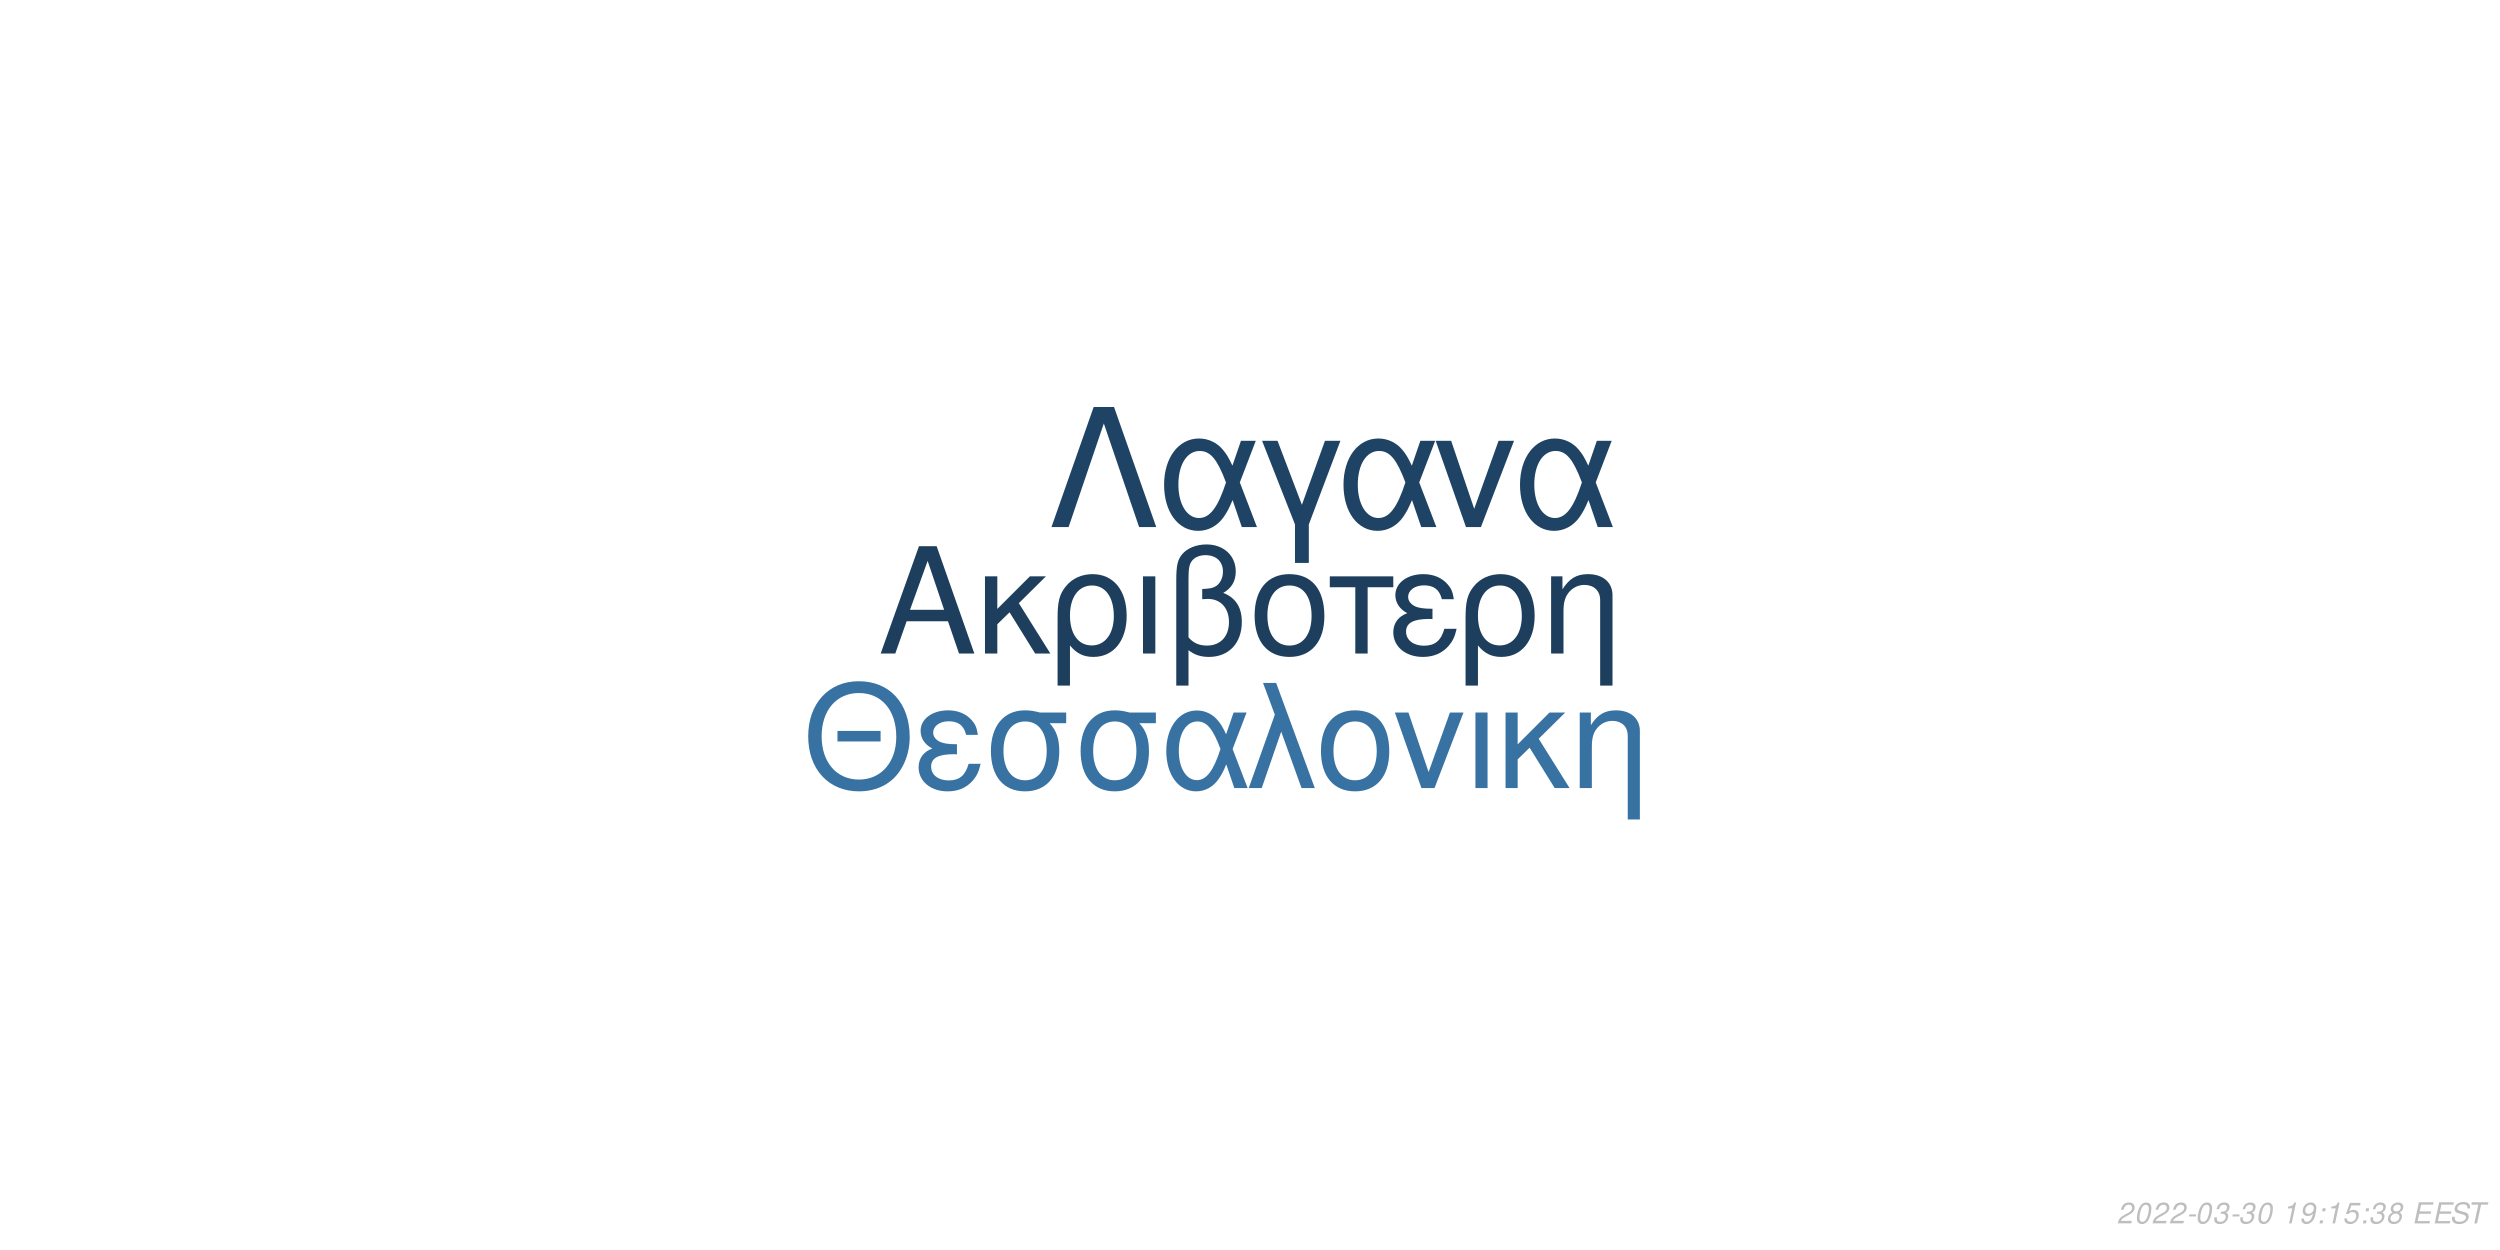
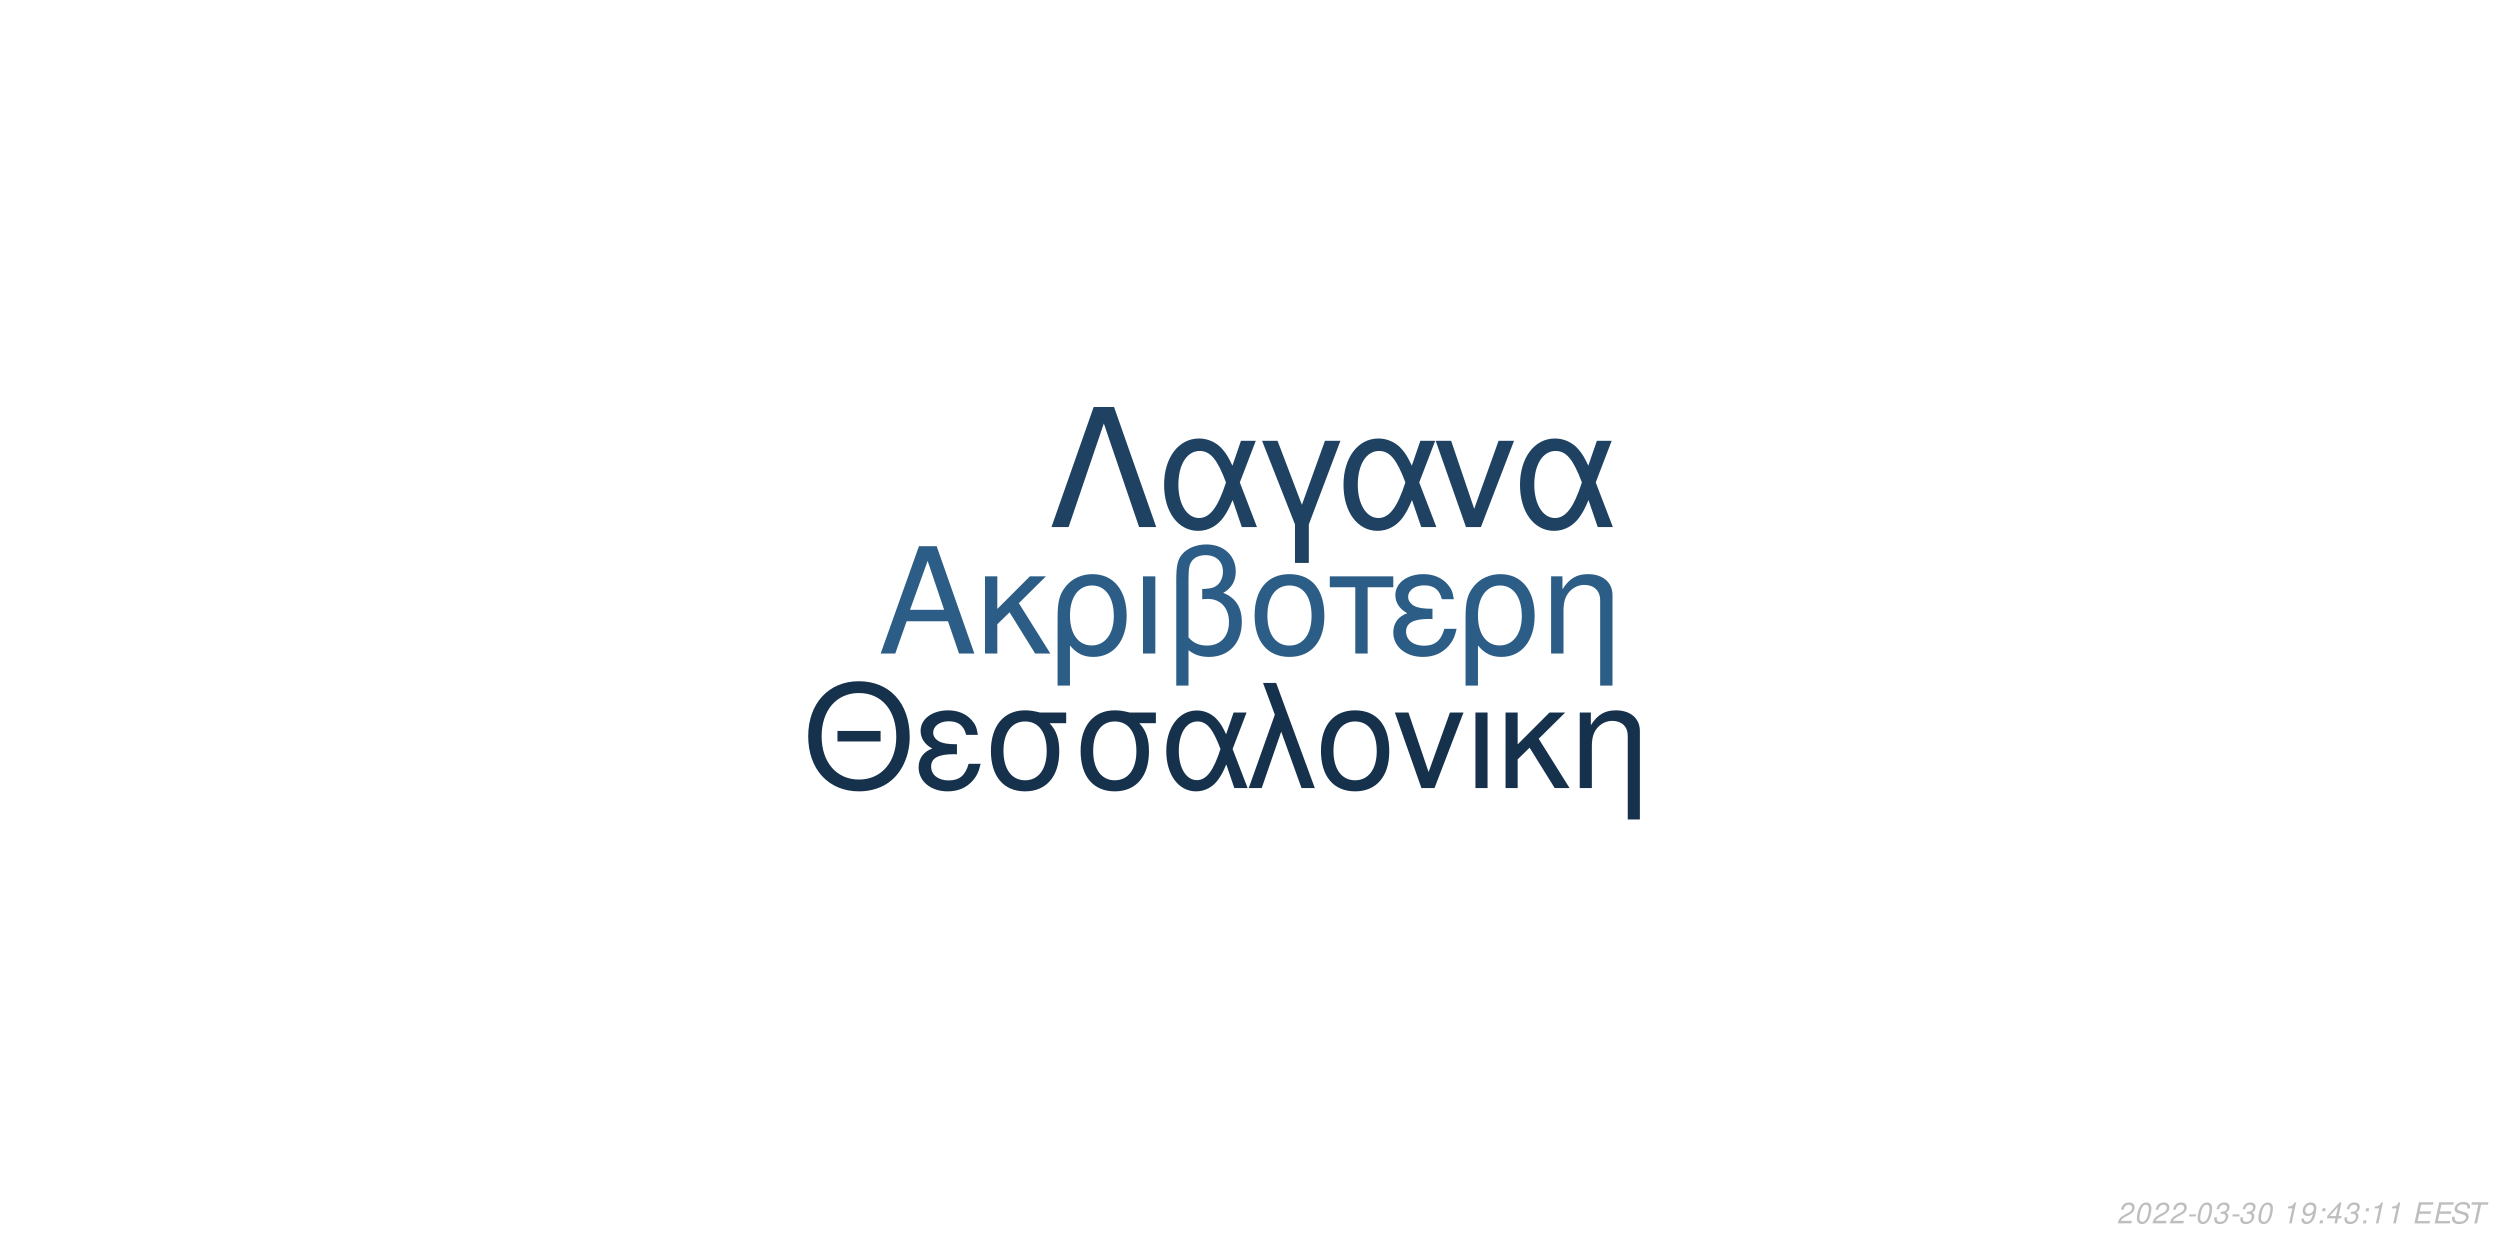
<svg xmlns="http://www.w3.org/2000/svg" xmlns:xlink="http://www.w3.org/1999/xlink" width="864pt" height="432pt" viewBox="0 0 864 432" version="1.1">
  <defs>
    <g>
      <symbol overflow="visible" id="glyph0-0">
        <path style="stroke:none;" d="" />
      </symbol>
      <symbol overflow="visible" id="glyph0-1">
        <path style="stroke:none;" d="M 24.125 -11.141 L 27.938 0 L 33.234 0 L 20.203 -37.094 L 14.094 -37.094 L 0.859 0 L 5.906 0 L 9.828 -11.141 Z M 22.797 -15.109 L 11 -15.109 L 17.094 -32.016 Z M 22.797 -15.109 " />
      </symbol>
      <symbol overflow="visible" id="glyph0-2">
        <path style="stroke:none;" d="M 7.172 -15.422 L 7.172 -26.672 L 2.906 -26.672 L 2.906 0 L 7.172 0 L 7.172 -10.125 L 11.406 -14.25 L 20.25 0 L 25.5 0 L 14.609 -17.406 L 23.969 -26.672 L 18.422 -26.672 Z M 7.172 -15.422 " />
      </symbol>
      <symbol overflow="visible" id="glyph0-3">
        <path style="stroke:none;" d="M 3 11.094 L 7.281 11.094 L 7.281 -2.797 C 9.516 -0.047 11.953 1.172 15.375 1.172 C 22.344 1.172 26.875 -4.422 26.875 -13.031 C 26.875 -21.891 22.297 -27.438 15.062 -27.438 C 11.297 -27.438 7.984 -25.906 5.797 -23.156 C 3.672 -20.516 3 -17.969 3 -12.359 Z M 14.906 -23.516 C 19.547 -23.516 22.438 -19.438 22.438 -12.922 C 22.438 -6.812 19.391 -2.797 14.812 -2.797 C 10.172 -2.797 7.281 -6.766 7.281 -13.125 C 7.281 -19.484 10.234 -23.516 14.906 -23.516 Z M 14.906 -23.516 " />
      </symbol>
      <symbol overflow="visible" id="glyph0-4">
        <path style="stroke:none;" d="M 3.516 0 L 7.781 0 L 7.781 -26.672 L 3.516 -26.672 Z M 3.516 0 " />
      </symbol>
      <symbol overflow="visible" id="glyph0-5">
        <path style="stroke:none;" d="M 4.016 11.094 L 8.25 11.094 L 8.25 -1.172 C 10.172 0.406 12.422 1.172 15.312 1.172 C 22.188 1.172 26.672 -3.609 26.672 -10.891 C 26.672 -15.984 24.578 -19.234 20.25 -20.969 C 23.109 -22.547 24.578 -25.031 24.578 -28.344 C 24.578 -33.844 20.406 -37.703 14.453 -37.703 C 10.938 -37.703 7.734 -36.391 6 -34.25 C 4.484 -32.422 4.016 -30.328 4.016 -25.391 Z M 8.25 -25.656 C 8.25 -29.359 8.5 -30.844 9.469 -32.062 C 10.375 -33.281 12.156 -34 14.094 -34 C 17.812 -34 20.156 -31.812 20.156 -28.297 C 20.156 -25.953 18.984 -23.812 17.297 -23.047 C 16.281 -22.547 15.469 -22.438 12.984 -22.297 L 12.984 -18.781 C 13.734 -18.828 14.344 -18.875 14.969 -18.875 C 19.344 -18.875 22.234 -15.719 22.234 -10.891 C 22.234 -5.906 19.281 -2.75 14.656 -2.75 C 11.953 -2.75 9.922 -3.609 8.25 -5.594 Z M 8.25 -25.656 " />
      </symbol>
      <symbol overflow="visible" id="glyph0-6">
        <path style="stroke:none;" d="M 14.094 -27.438 C 6.562 -27.438 2.094 -22.094 2.094 -13.125 C 2.094 -4.125 6.562 1.172 14.141 1.172 C 21.672 1.172 26.203 -4.172 26.203 -12.922 C 26.203 -22.188 21.828 -27.438 14.094 -27.438 Z M 14.141 -23.516 C 18.938 -23.516 21.781 -19.594 21.781 -12.984 C 21.781 -6.672 18.828 -2.75 14.141 -2.75 C 9.422 -2.75 6.516 -6.672 6.516 -13.125 C 6.516 -19.594 9.422 -23.516 14.141 -23.516 Z M 14.141 -23.516 " />
      </symbol>
      <symbol overflow="visible" id="glyph0-7">
        <path style="stroke:none;" d="M 7.891 0 L 12.156 0 L 12.156 -22.906 L 21.016 -22.906 L 21.016 -26.672 L -0.922 -26.672 L -0.922 -22.906 L 7.891 -22.906 Z M 7.891 0 " />
      </symbol>
      <symbol overflow="visible" id="glyph0-8">
        <path style="stroke:none;" d="M 14.562 -15.469 C 11.344 -15.469 9.562 -15.781 8.297 -16.438 C 6.922 -17.203 6.156 -18.328 6.156 -19.547 C 6.156 -21.891 8.453 -23.562 11.656 -23.562 C 15.062 -23.562 16.953 -22.094 17.812 -18.781 L 21.938 -18.781 C 21.578 -21.266 21.062 -22.5 19.797 -23.922 C 17.812 -26.203 14.906 -27.438 11.453 -27.438 C 5.797 -27.438 1.734 -24.375 1.734 -20.203 C 1.734 -17.609 3.156 -15.375 5.859 -13.938 C 2.797 -12.875 1.016 -10.484 1.016 -7.328 C 1.016 -2.391 5.297 1.172 11.25 1.172 C 14.969 1.172 17.906 -0.109 20.156 -2.641 C 21.578 -4.328 22.297 -5.797 22.906 -8.547 L 18.672 -8.547 C 17.5 -4.422 15.422 -2.703 11.609 -2.703 C 7.938 -2.703 5.438 -4.688 5.438 -7.578 C 5.438 -10.578 7.938 -11.953 13.484 -11.953 C 13.641 -11.953 14.094 -11.953 14.562 -11.906 Z M 14.562 -15.469 " />
      </symbol>
      <symbol overflow="visible" id="glyph0-9">
        <path style="stroke:none;" d="M 3.562 -26.672 L 3.562 0 L 7.844 0 L 7.844 -14.703 C 7.844 -17.906 8.5 -19.891 10.031 -21.531 C 11.406 -22.953 13.188 -23.719 15.062 -23.719 C 18.375 -23.719 20.516 -21.672 20.516 -18.469 L 20.516 11.094 L 24.781 11.094 L 24.781 -20.156 C 24.781 -24.578 21.469 -27.438 16.328 -27.438 C 12.359 -27.438 9.828 -25.906 7.484 -22.188 L 7.484 -26.672 Z M 3.562 -26.672 " />
      </symbol>
      <symbol overflow="visible" id="glyph1-0">
        <path style="stroke:none;" d="" />
      </symbol>
      <symbol overflow="visible" id="glyph1-1">
        <path style="stroke:none;" d="M 26.859 -19.734 L 11.953 -19.734 L 11.953 -16.094 L 26.859 -16.094 Z M 19.328 -36.922 C 8.922 -36.922 1.844 -29.25 1.844 -17.891 C 1.844 -6.484 8.875 1.141 19.391 1.141 C 23.812 1.141 27.703 -0.203 30.641 -2.688 C 34.578 -6.031 36.922 -11.656 36.922 -17.594 C 36.922 -29.297 30 -36.922 19.328 -36.922 Z M 19.328 -32.844 C 27.203 -32.844 32.281 -26.906 32.281 -17.688 C 32.281 -8.922 27.062 -2.938 19.391 -2.938 C 11.609 -2.938 6.484 -8.922 6.484 -17.891 C 6.484 -26.859 11.609 -32.844 19.328 -32.844 Z M 19.328 -32.844 " />
      </symbol>
      <symbol overflow="visible" id="glyph1-2">
        <path style="stroke:none;" d="M 14.25 -15.141 C 11.109 -15.141 9.375 -15.453 8.125 -16.094 C 6.781 -16.844 6.031 -17.938 6.031 -19.141 C 6.031 -21.422 8.266 -23.078 11.406 -23.078 C 14.75 -23.078 16.594 -21.625 17.438 -18.391 L 21.469 -18.391 C 21.125 -20.828 20.625 -22.031 19.391 -23.422 C 17.438 -25.656 14.594 -26.859 11.219 -26.859 C 5.688 -26.859 1.688 -23.875 1.688 -19.781 C 1.688 -17.234 3.094 -15.047 5.734 -13.656 C 2.734 -12.609 1 -10.266 1 -7.172 C 1 -2.344 5.188 1.141 11.016 1.141 C 14.656 1.141 17.547 -0.094 19.734 -2.594 C 21.125 -4.234 21.828 -5.688 22.422 -8.375 L 18.281 -8.375 C 17.141 -4.328 15.094 -2.641 11.359 -2.641 C 7.766 -2.641 5.328 -4.578 5.328 -7.422 C 5.328 -10.359 7.766 -11.703 13.203 -11.703 C 13.359 -11.703 13.797 -11.703 14.25 -11.656 Z M 14.25 -15.141 " />
      </symbol>
      <symbol overflow="visible" id="glyph1-3">
        <path style="stroke:none;" d="M 29 -26.109 L 19.938 -26.109 C 17.594 -26.703 16.438 -26.859 14.703 -26.859 C 7.469 -26.859 2.984 -21.469 2.984 -12.859 C 2.984 -4.031 7.375 1.141 14.797 1.141 C 22.172 1.141 26.609 -4.078 26.609 -12.656 C 26.609 -17.047 25.656 -19.828 23.266 -22.422 L 29 -22.422 Z M 14.797 -23.016 C 19.531 -23.016 22.266 -19.234 22.266 -12.75 C 22.266 -6.531 19.438 -2.688 14.797 -2.688 C 10.172 -2.688 7.328 -6.531 7.328 -12.859 C 7.328 -19.188 10.172 -23.016 14.797 -23.016 Z M 14.797 -23.016 " />
      </symbol>
      <symbol overflow="visible" id="glyph1-4">
        <path style="stroke:none;" d="M 29.344 -26.109 L 24.859 -26.109 L 22.266 -18.578 C 21.125 -21.031 20.484 -22.125 19.328 -23.469 C 17.547 -25.609 14.906 -26.812 12.156 -26.812 C 5.984 -26.812 1.594 -20.984 1.594 -12.812 C 1.594 -4.578 5.828 1.141 11.906 1.141 C 14.953 1.141 17.734 -0.344 19.625 -3.047 C 20.672 -4.531 21.281 -5.688 22.328 -8.172 L 25.109 0 L 29.703 0 L 24.516 -13.5 Z M 20.328 -13.5 C 17.891 -5.922 15.453 -2.734 12.156 -2.734 C 8.516 -2.734 5.922 -6.922 5.922 -12.812 C 5.922 -18.938 8.516 -23.016 12.359 -23.016 C 15.594 -23.016 17.688 -20.531 20.328 -13.5 Z M 20.328 -13.5 " />
      </symbol>
      <symbol overflow="visible" id="glyph1-5">
        <path style="stroke:none;" d="M 1.094 0 L 5.578 0 L 12.312 -19.484 L 19.328 0 L 23.922 0 L 10.562 -36.328 L 6.031 -36.328 L 10.109 -25.359 Z M 1.094 0 " />
      </symbol>
      <symbol overflow="visible" id="glyph1-6">
        <path style="stroke:none;" d="M 13.797 -26.859 C 6.422 -26.859 2.047 -21.625 2.047 -12.859 C 2.047 -4.031 6.422 1.141 13.859 1.141 C 21.234 1.141 25.656 -4.078 25.656 -12.656 C 25.656 -21.719 21.375 -26.859 13.797 -26.859 Z M 13.859 -23.016 C 18.531 -23.016 21.328 -19.188 21.328 -12.703 C 21.328 -6.531 18.438 -2.688 13.859 -2.688 C 9.219 -2.688 6.375 -6.531 6.375 -12.859 C 6.375 -19.188 9.219 -23.016 13.859 -23.016 Z M 13.859 -23.016 " />
      </symbol>
      <symbol overflow="visible" id="glyph1-7">
        <path style="stroke:none;" d="M 14.297 0 L 24.312 -26.109 L 19.625 -26.109 L 12.25 -5.531 L 5.281 -26.109 L 0.594 -26.109 L 9.766 0 Z M 14.297 0 " />
      </symbol>
      <symbol overflow="visible" id="glyph1-8">
        <path style="stroke:none;" d="M 3.438 0 L 7.625 0 L 7.625 -26.109 L 3.438 -26.109 Z M 3.438 0 " />
      </symbol>
      <symbol overflow="visible" id="glyph1-9">
        <path style="stroke:none;" d="M 7.031 -15.094 L 7.031 -26.109 L 2.844 -26.109 L 2.844 0 L 7.031 0 L 7.031 -9.922 L 11.156 -13.953 L 19.828 0 L 24.969 0 L 14.297 -17.047 L 23.469 -26.109 L 18.031 -26.109 Z M 7.031 -15.094 " />
      </symbol>
      <symbol overflow="visible" id="glyph1-10">
        <path style="stroke:none;" d="M 3.484 -26.109 L 3.484 0 L 7.672 0 L 7.672 -14.406 C 7.672 -17.547 8.328 -19.484 9.812 -21.078 C 11.156 -22.469 12.906 -23.219 14.75 -23.219 C 17.984 -23.219 20.078 -21.234 20.078 -18.094 L 20.078 10.859 L 24.266 10.859 L 24.266 -19.734 C 24.266 -24.062 21.031 -26.859 16 -26.859 C 12.109 -26.859 9.609 -25.359 7.328 -21.719 L 7.328 -26.109 Z M 3.484 -26.109 " />
      </symbol>
      <symbol overflow="visible" id="glyph2-0">
        <path style="stroke:none;" d="" />
      </symbol>
      <symbol overflow="visible" id="glyph2-1">
        <path style="stroke:none;" d="M 22.531 -41.484 L 15.484 -41.484 L 0.906 0 L 6.828 0 L 19 -35.797 L 31.188 0 L 37.109 0 Z M 22.531 -41.484 " />
      </symbol>
      <symbol overflow="visible" id="glyph2-2">
        <path style="stroke:none;" d="M 33.516 -29.812 L 28.391 -29.812 L 25.438 -21.219 C 24.125 -24.016 23.391 -25.266 22.078 -26.797 C 20.031 -29.25 17.016 -30.609 13.891 -30.609 C 6.828 -30.609 1.828 -23.953 1.828 -14.625 C 1.828 -5.234 6.656 1.312 13.594 1.312 C 17.078 1.312 20.266 -0.391 22.422 -3.469 C 23.609 -5.172 24.297 -6.484 25.5 -9.328 L 28.688 0 L 33.922 0 L 28 -15.422 Z M 23.219 -15.422 C 20.422 -6.766 17.641 -3.125 13.891 -3.125 C 9.734 -3.125 6.766 -7.906 6.766 -14.625 C 6.766 -21.625 9.734 -26.297 14.109 -26.297 C 17.812 -26.297 20.203 -23.453 23.219 -15.422 Z M 23.219 -15.422 " />
      </symbol>
      <symbol overflow="visible" id="glyph2-3">
        <path style="stroke:none;" d="M 12.062 12.406 L 16.844 12.406 L 16.844 -0.906 L 27.766 -29.812 L 22.422 -29.812 L 14.453 -7.688 L 6.031 -29.812 L 0.688 -29.812 L 12.062 -0.906 Z M 12.062 12.406 " />
      </symbol>
      <symbol overflow="visible" id="glyph2-4">
        <path style="stroke:none;" d="M 16.328 0 L 27.766 -29.812 L 22.422 -29.812 L 14 -6.312 L 6.031 -29.812 L 0.688 -29.812 L 11.156 0 Z M 16.328 0 " />
      </symbol>
      <symbol overflow="visible" id="glyph3-0">
        <path style="stroke:none;" d="" />
      </symbol>
      <symbol overflow="visible" id="glyph3-1">
        <path style="stroke:none;" d="M 5.234 -0.875 L 1.469 -0.875 C 1.641 -1.375 2.203 -1.891 3.109 -2.344 L 4.234 -2.938 C 5.562 -3.625 6.219 -4.469 6.219 -5.484 C 6.219 -5.938 6.062 -6.359 5.797 -6.656 C 5.469 -7.047 4.984 -7.234 4.312 -7.234 C 2.766 -7.234 1.891 -6.453 1.484 -4.734 L 2.375 -4.734 C 2.484 -5.188 2.609 -5.484 2.797 -5.75 C 3.094 -6.203 3.609 -6.453 4.188 -6.453 C 4.891 -6.453 5.344 -6.031 5.344 -5.375 C 5.344 -4.703 4.859 -4.094 4.016 -3.656 L 2.984 -3.125 C 1.234 -2.188 0.797 -1.656 0.344 -0.016 L 5.047 -0.016 Z M 5.234 -0.875 " />
      </symbol>
      <symbol overflow="visible" id="glyph3-2">
        <path style="stroke:none;" d="M 4.203 -7.234 C 3.375 -7.234 2.688 -6.812 2.125 -5.984 C 1.484 -5.047 0.984 -3.188 0.984 -1.734 C 0.984 -1.109 1.172 -0.562 1.484 -0.266 C 1.797 0.047 2.281 0.234 2.766 0.234 C 3.625 0.234 4.281 -0.156 4.859 -1.016 C 5.516 -1.953 6 -3.797 6 -5.266 C 6 -6.5 5.328 -7.234 4.203 -7.234 Z M 4.094 -6.453 C 4.734 -6.453 5.125 -5.984 5.125 -5.156 C 5.125 -4.203 4.781 -2.625 4.406 -1.812 C 3.984 -0.938 3.516 -0.547 2.875 -0.547 C 2.25 -0.547 1.875 -1.031 1.875 -1.828 C 1.875 -2.797 2.203 -4.344 2.594 -5.203 C 2.984 -6.047 3.453 -6.453 4.094 -6.453 Z M 4.094 -6.453 " />
      </symbol>
      <symbol overflow="visible" id="glyph3-3">
        <path style="stroke:none;" d="M 3.516 -3.125 L 1.125 -3.125 L 0.969 -2.406 L 3.359 -2.406 Z M 3.516 -3.125 " />
      </symbol>
      <symbol overflow="visible" id="glyph3-4">
        <path style="stroke:none;" d="M 2.922 -3.312 C 3.125 -3.344 3.234 -3.344 3.375 -3.344 C 4.203 -3.344 4.688 -3 4.688 -2.406 C 4.688 -1.312 3.906 -0.547 2.781 -0.547 C 2.047 -0.547 1.594 -0.938 1.594 -1.562 C 1.594 -1.719 1.609 -1.844 1.656 -2.094 L 0.766 -2.094 C 0.734 -1.797 0.719 -1.641 0.719 -1.469 C 0.719 -0.375 1.406 0.234 2.641 0.234 C 3.547 0.234 4.297 -0.078 4.812 -0.656 C 5.266 -1.156 5.562 -1.875 5.562 -2.547 C 5.562 -3.125 5.344 -3.453 4.797 -3.734 C 5.641 -4.234 6.016 -4.844 6.016 -5.734 C 6.016 -6.656 5.312 -7.234 4.203 -7.234 C 3.375 -7.234 2.672 -6.938 2.188 -6.375 C 1.891 -6.031 1.703 -5.641 1.516 -4.906 L 2.391 -4.906 C 2.5 -5.359 2.594 -5.594 2.734 -5.812 C 3.047 -6.234 3.516 -6.453 4.078 -6.453 C 4.734 -6.453 5.141 -6.125 5.141 -5.578 C 5.141 -5.188 5.016 -4.797 4.797 -4.547 C 4.516 -4.234 4 -4.062 3.266 -4.062 L 3.078 -4.062 Z M 2.922 -3.312 " />
      </symbol>
      <symbol overflow="visible" id="glyph3-5">
        <path style="stroke:none;" d="" />
      </symbol>
      <symbol overflow="visible" id="glyph3-6">
        <path style="stroke:none;" d="M 3.703 -5.188 L 2.594 0 L 3.469 0 L 5.016 -7.234 L 4.438 -7.234 C 3.906 -6.156 3.688 -6.016 2.234 -5.812 L 2.109 -5.188 Z M 3.703 -5.188 " />
      </symbol>
      <symbol overflow="visible" id="glyph3-7">
        <path style="stroke:none;" d="M 0.844 -1.656 C 0.844 -1.547 0.844 -1.438 0.844 -1.375 C 0.844 -0.406 1.531 0.234 2.578 0.234 C 3.203 0.234 3.766 0.016 4.297 -0.438 C 4.938 -1 5.312 -1.656 5.594 -2.719 C 5.844 -3.672 6.016 -4.766 6.016 -5.375 C 6.016 -5.844 5.844 -6.328 5.547 -6.656 C 5.203 -7.031 4.703 -7.234 4.062 -7.234 C 2.516 -7.234 1.297 -5.938 1.297 -4.266 C 1.297 -3.203 1.984 -2.547 3.047 -2.547 C 3.484 -2.547 3.953 -2.672 4.281 -2.891 C 4.406 -2.984 4.547 -3.078 4.828 -3.344 C 4.438 -1.484 3.703 -0.547 2.703 -0.547 C 2.109 -0.547 1.719 -0.938 1.719 -1.547 L 1.719 -1.656 Z M 3.953 -6.453 C 4.625 -6.453 5.141 -5.953 5.141 -5.281 C 5.141 -4.188 4.312 -3.312 3.297 -3.312 C 2.594 -3.312 2.172 -3.734 2.172 -4.453 C 2.172 -5.562 2.984 -6.453 3.953 -6.453 Z M 3.953 -6.453 " />
      </symbol>
      <symbol overflow="visible" id="glyph3-8">
        <path style="stroke:none;" d="M 2.359 -1.031 L 1.312 -1.031 L 1.094 0 L 2.141 0 Z M 3.266 -5.234 L 2.219 -5.234 L 2 -4.203 L 3.047 -4.203 Z M 3.266 -5.234 " />
      </symbol>
      <symbol overflow="visible" id="glyph3-9">
-         <path style="stroke:none;" d="M 6.297 -7.094 L 2.594 -7.094 L 1.234 -3.234 L 2.047 -3.234 C 2.656 -3.766 2.938 -3.906 3.531 -3.906 C 4.328 -3.906 4.797 -3.453 4.797 -2.688 C 4.797 -1.438 3.969 -0.547 2.828 -0.547 C 2.031 -0.547 1.609 -0.938 1.578 -1.734 L 0.703 -1.734 L 0.703 -1.516 C 0.703 -0.938 0.844 -0.547 1.188 -0.266 C 1.562 0.062 2.078 0.234 2.703 0.234 C 3.656 0.234 4.391 -0.156 4.984 -0.922 C 5.422 -1.5 5.672 -2.234 5.672 -2.953 C 5.672 -4 4.938 -4.672 3.812 -4.672 C 3.328 -4.672 2.906 -4.547 2.406 -4.234 L 3.109 -6.219 L 6.109 -6.219 Z M 6.297 -7.094 " />
+         <path style="stroke:none;" d="M 3.625 -1.75 L 3.266 0 L 4.141 0 L 4.516 -1.75 L 5.562 -1.75 L 5.734 -2.531 L 4.688 -2.531 L 5.688 -7.234 L 5.016 -7.234 L 0.844 -2.672 L 0.641 -1.75 Z M 3.797 -2.531 L 1.594 -2.531 L 4.469 -5.703 Z M 3.797 -2.531 " />
      </symbol>
      <symbol overflow="visible" id="glyph3-10">
-         <path style="stroke:none;" d="M 4.766 -3.797 C 5.078 -3.969 5.234 -4.078 5.438 -4.234 C 5.812 -4.594 6.062 -5.172 6.062 -5.734 C 6.062 -6.625 5.344 -7.234 4.266 -7.234 C 2.812 -7.234 1.703 -6.219 1.703 -4.875 C 1.703 -4.406 1.875 -4.125 2.359 -3.812 C 1.297 -3.312 0.75 -2.516 0.75 -1.469 C 0.75 -0.438 1.547 0.234 2.812 0.234 C 3.656 0.234 4.359 -0.094 4.938 -0.734 C 5.359 -1.234 5.609 -1.859 5.609 -2.438 C 5.609 -3.047 5.312 -3.516 4.766 -3.797 Z M 4.109 -6.453 C 4.797 -6.453 5.188 -6.125 5.188 -5.578 C 5.188 -5.266 5.062 -4.922 4.859 -4.672 C 4.562 -4.312 4.188 -4.156 3.656 -4.156 C 2.984 -4.156 2.594 -4.453 2.594 -4.984 C 2.594 -5.859 3.203 -6.453 4.109 -6.453 Z M 3.453 -3.406 C 4.234 -3.406 4.734 -2.984 4.734 -2.312 C 4.734 -1.312 3.922 -0.547 2.875 -0.547 C 2.125 -0.547 1.625 -0.969 1.625 -1.625 C 1.625 -2.609 2.438 -3.406 3.453 -3.406 Z M 3.453 -3.406 " />
+         <path style="stroke:none;" d="M 2.547 -3.312 L 6.5 -3.312 L 6.688 -4.141 L 2.719 -4.141 L 3.219 -6.469 L 7.344 -6.469 L 7.516 -7.297 L 2.453 -7.297 L 0.906 0 L 6.125 0 L 6.297 -0.812 L 2.016 -0.812 Z M 2.547 -3.312 " />
      </symbol>
      <symbol overflow="visible" id="glyph3-11">
-         <path style="stroke:none;" d="M 2.547 -3.312 L 6.5 -3.312 L 6.688 -4.141 L 2.719 -4.141 L 3.219 -6.469 L 7.344 -6.469 L 7.516 -7.297 L 2.453 -7.297 L 0.906 0 L 6.125 0 L 6.297 -0.812 L 2.016 -0.812 Z M 2.547 -3.312 " />
+         <path style="stroke:none;" d="M 7.062 -5.156 C 7.125 -5.438 7.141 -5.562 7.141 -5.703 C 7.141 -6.156 6.938 -6.594 6.594 -6.891 C 6.188 -7.25 5.656 -7.406 4.875 -7.406 C 3.844 -7.406 3.047 -7.125 2.5 -6.562 C 2.094 -6.141 1.781 -5.438 1.781 -4.922 C 1.781 -4.297 2.219 -3.766 2.891 -3.562 L 4.594 -3.094 C 5.406 -2.859 5.734 -2.578 5.734 -2.094 C 5.734 -1.781 5.547 -1.406 5.266 -1.141 C 4.844 -0.766 4.266 -0.578 3.453 -0.578 C 2.328 -0.578 1.812 -0.984 1.812 -1.906 C 1.812 -2.047 1.812 -2.125 1.844 -2.312 L 0.984 -2.312 C 0.906 -2.062 0.891 -1.906 0.891 -1.688 C 0.891 -0.484 1.797 0.234 3.297 0.234 C 4.359 0.234 5.234 -0.062 5.812 -0.609 C 6.344 -1.078 6.688 -1.797 6.688 -2.375 C 6.688 -2.641 6.609 -2.906 6.453 -3.156 C 6.234 -3.5 5.938 -3.703 5.469 -3.828 L 3.75 -4.312 C 2.984 -4.547 2.734 -4.734 2.734 -5.188 C 2.734 -5.547 2.875 -5.844 3.188 -6.109 C 3.547 -6.438 4.031 -6.594 4.703 -6.594 C 5.266 -6.594 5.688 -6.484 5.906 -6.297 C 6.094 -6.125 6.219 -5.797 6.219 -5.516 C 6.219 -5.422 6.203 -5.344 6.188 -5.156 Z M 7.062 -5.156 " />
      </symbol>
      <symbol overflow="visible" id="glyph3-12">
-         <path style="stroke:none;" d="M 7.062 -5.156 C 7.125 -5.438 7.141 -5.562 7.141 -5.703 C 7.141 -6.156 6.938 -6.594 6.594 -6.891 C 6.188 -7.25 5.656 -7.406 4.875 -7.406 C 3.844 -7.406 3.047 -7.125 2.5 -6.562 C 2.094 -6.141 1.781 -5.438 1.781 -4.922 C 1.781 -4.297 2.219 -3.766 2.891 -3.562 L 4.594 -3.094 C 5.406 -2.859 5.734 -2.578 5.734 -2.094 C 5.734 -1.781 5.547 -1.406 5.266 -1.141 C 4.844 -0.766 4.266 -0.578 3.453 -0.578 C 2.328 -0.578 1.812 -0.984 1.812 -1.906 C 1.812 -2.047 1.812 -2.125 1.844 -2.312 L 0.984 -2.312 C 0.906 -2.062 0.891 -1.906 0.891 -1.688 C 0.891 -0.484 1.797 0.234 3.297 0.234 C 4.359 0.234 5.234 -0.062 5.812 -0.609 C 6.344 -1.078 6.688 -1.797 6.688 -2.375 C 6.688 -2.641 6.609 -2.906 6.453 -3.156 C 6.234 -3.5 5.938 -3.703 5.469 -3.828 L 3.75 -4.312 C 2.984 -4.547 2.734 -4.734 2.734 -5.188 C 2.734 -5.547 2.875 -5.844 3.188 -6.109 C 3.547 -6.438 4.031 -6.594 4.703 -6.594 C 5.266 -6.594 5.688 -6.484 5.906 -6.297 C 6.094 -6.125 6.219 -5.797 6.219 -5.516 C 6.219 -5.422 6.203 -5.344 6.188 -5.156 Z M 7.062 -5.156 " />
-       </symbol>
-       <symbol overflow="visible" id="glyph3-13">
        <path style="stroke:none;" d="M 4.938 -6.469 L 7.312 -6.469 L 7.484 -7.297 L 1.75 -7.297 L 1.578 -6.469 L 3.984 -6.469 L 2.609 0 L 3.547 0 Z M 4.938 -6.469 " />
      </symbol>
    </g>
  </defs>
  <g id="surface1">
    <rect x="0" y="0" width="864" height="432" style="fill:rgb(100%,100%,100%);fill-opacity:1;stroke:none;" />
-     <g style="fill:rgb(11.373%,24.314%,36.471%);fill-opacity:1;">
+     <g style="fill:rgb(17.255%,36.471%,52.549%);fill-opacity:1;">
      <use xlink:href="#glyph0-1" x="303.5" y="225.861" />
      <use xlink:href="#glyph0-2" x="337.5" y="225.861" />
      <use xlink:href="#glyph0-3" x="362.5" y="225.861" />
      <use xlink:href="#glyph0-4" x="391.5" y="225.861" />
      <use xlink:href="#glyph0-5" x="402.5" y="225.861" />
      <use xlink:href="#glyph0-6" x="431.5" y="225.861" />
      <use xlink:href="#glyph0-7" x="460.5" y="225.861" />
      <use xlink:href="#glyph0-8" x="480.5" y="225.861" />
      <use xlink:href="#glyph0-3" x="503.5" y="225.861" />
      <use xlink:href="#glyph0-9" x="532.5" y="225.861" />
    </g>
-     <g style="fill:rgb(21.569%,44.706%,63.529%);fill-opacity:1;">
+     <g style="fill:rgb(8.627%,19.216%,29.804%);fill-opacity:1;">
      <use xlink:href="#glyph1-1" x="277.473" y="272.354" />
      <use xlink:href="#glyph1-2" x="316.473" y="272.354" />
      <use xlink:href="#glyph1-3" x="339.473" y="272.354" />
      <use xlink:href="#glyph1-3" x="370.473" y="272.354" />
      <use xlink:href="#glyph1-4" x="401.473" y="272.354" />
      <use xlink:href="#glyph1-5" x="430.473" y="272.354" />
      <use xlink:href="#glyph1-6" x="454.473" y="272.354" />
      <use xlink:href="#glyph1-7" x="481.473" y="272.354" />
      <use xlink:href="#glyph1-8" x="506.473" y="272.354" />
      <use xlink:href="#glyph1-9" x="517.473" y="272.354" />
      <use xlink:href="#glyph1-10" x="542.473" y="272.354" />
    </g>
-     <g style="fill:rgb(12.157%,26.275%,39.216%);fill-opacity:1;">
+     <g style="fill:rgb(12.157%,25.882%,38.431%);fill-opacity:1;">
      <use xlink:href="#glyph2-1" x="362.484" y="182.152" />
      <use xlink:href="#glyph2-2" x="400.484" y="182.152" />
      <use xlink:href="#glyph2-3" x="435.484" y="182.152" />
      <use xlink:href="#glyph2-2" x="462.484" y="182.152" />
      <use xlink:href="#glyph2-4" x="495.484" y="182.152" />
      <use xlink:href="#glyph2-2" x="523.484" y="182.152" />
    </g>
    <g style="fill:rgb(74.51%,74.51%,74.51%);fill-opacity:1;">
      <use xlink:href="#glyph3-1" x="731.52" y="422.81" />
      <use xlink:href="#glyph3-2" x="737.52" y="422.81" />
      <use xlink:href="#glyph3-1" x="743.52" y="422.81" />
      <use xlink:href="#glyph3-1" x="749.52" y="422.81" />
      <use xlink:href="#glyph3-3" x="755.52" y="422.81" />
      <use xlink:href="#glyph3-2" x="758.52" y="422.81" />
      <use xlink:href="#glyph3-4" x="764.52" y="422.81" />
      <use xlink:href="#glyph3-3" x="770.52" y="422.81" />
      <use xlink:href="#glyph3-4" x="773.52" y="422.81" />
      <use xlink:href="#glyph3-2" x="779.52" y="422.81" />
      <use xlink:href="#glyph3-5" x="785.52" y="422.81" />
      <use xlink:href="#glyph3-6" x="788.52" y="422.81" />
      <use xlink:href="#glyph3-7" x="794.52" y="422.81" />
      <use xlink:href="#glyph3-8" x="800.52" y="422.81" />
-       <use xlink:href="#glyph3-6" x="803.52" y="422.81" />
-       <use xlink:href="#glyph3-9" x="809.52" y="422.81" />
+       <use xlink:href="#glyph3-9" x="803.52" y="422.81" />
+       <use xlink:href="#glyph3-4" x="809.52" y="422.81" />
      <use xlink:href="#glyph3-8" x="815.52" y="422.81" />
-       <use xlink:href="#glyph3-4" x="818.52" y="422.81" />
-       <use xlink:href="#glyph3-10" x="824.52" y="422.81" />
+       <use xlink:href="#glyph3-6" x="818.52" y="422.81" />
+       <use xlink:href="#glyph3-6" x="824.52" y="422.81" />
      <use xlink:href="#glyph3-5" x="830.52" y="422.81" />
-       <use xlink:href="#glyph3-11" x="833.52" y="422.81" />
-       <use xlink:href="#glyph3-11" x="840.52" y="422.81" />
-       <use xlink:href="#glyph3-12" x="846.52" y="422.81" />
-       <use xlink:href="#glyph3-13" x="852.52" y="422.81" />
+       <use xlink:href="#glyph3-10" x="833.52" y="422.81" />
+       <use xlink:href="#glyph3-10" x="840.52" y="422.81" />
+       <use xlink:href="#glyph3-11" x="846.52" y="422.81" />
+       <use xlink:href="#glyph3-12" x="852.52" y="422.81" />
    </g>
  </g>
</svg>
